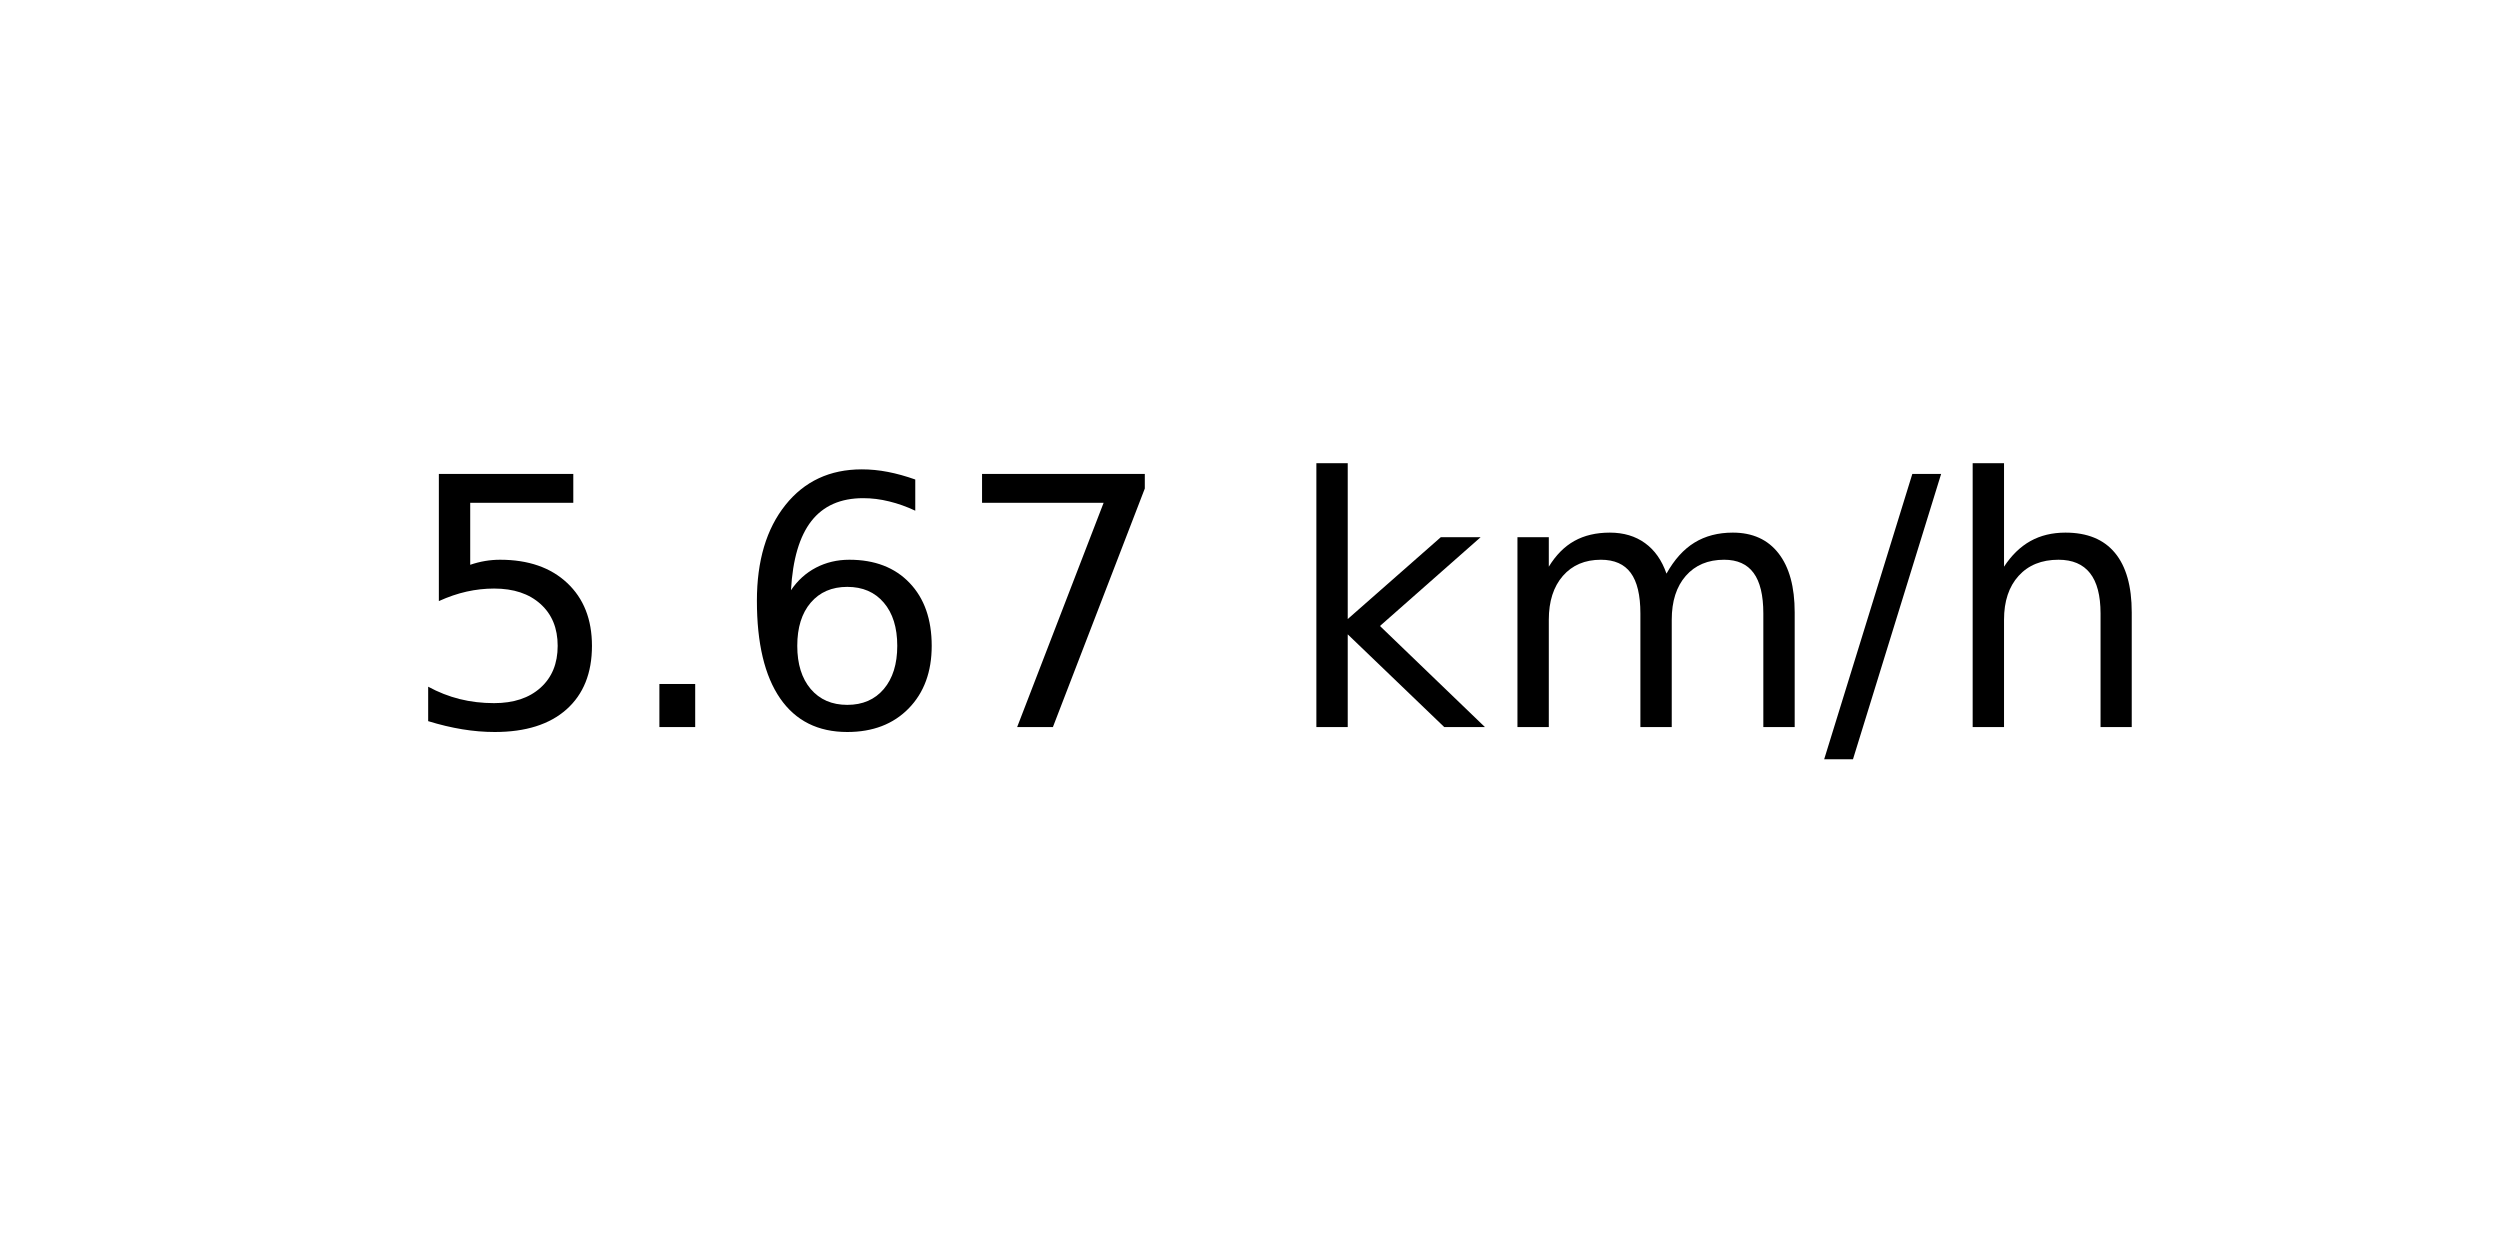
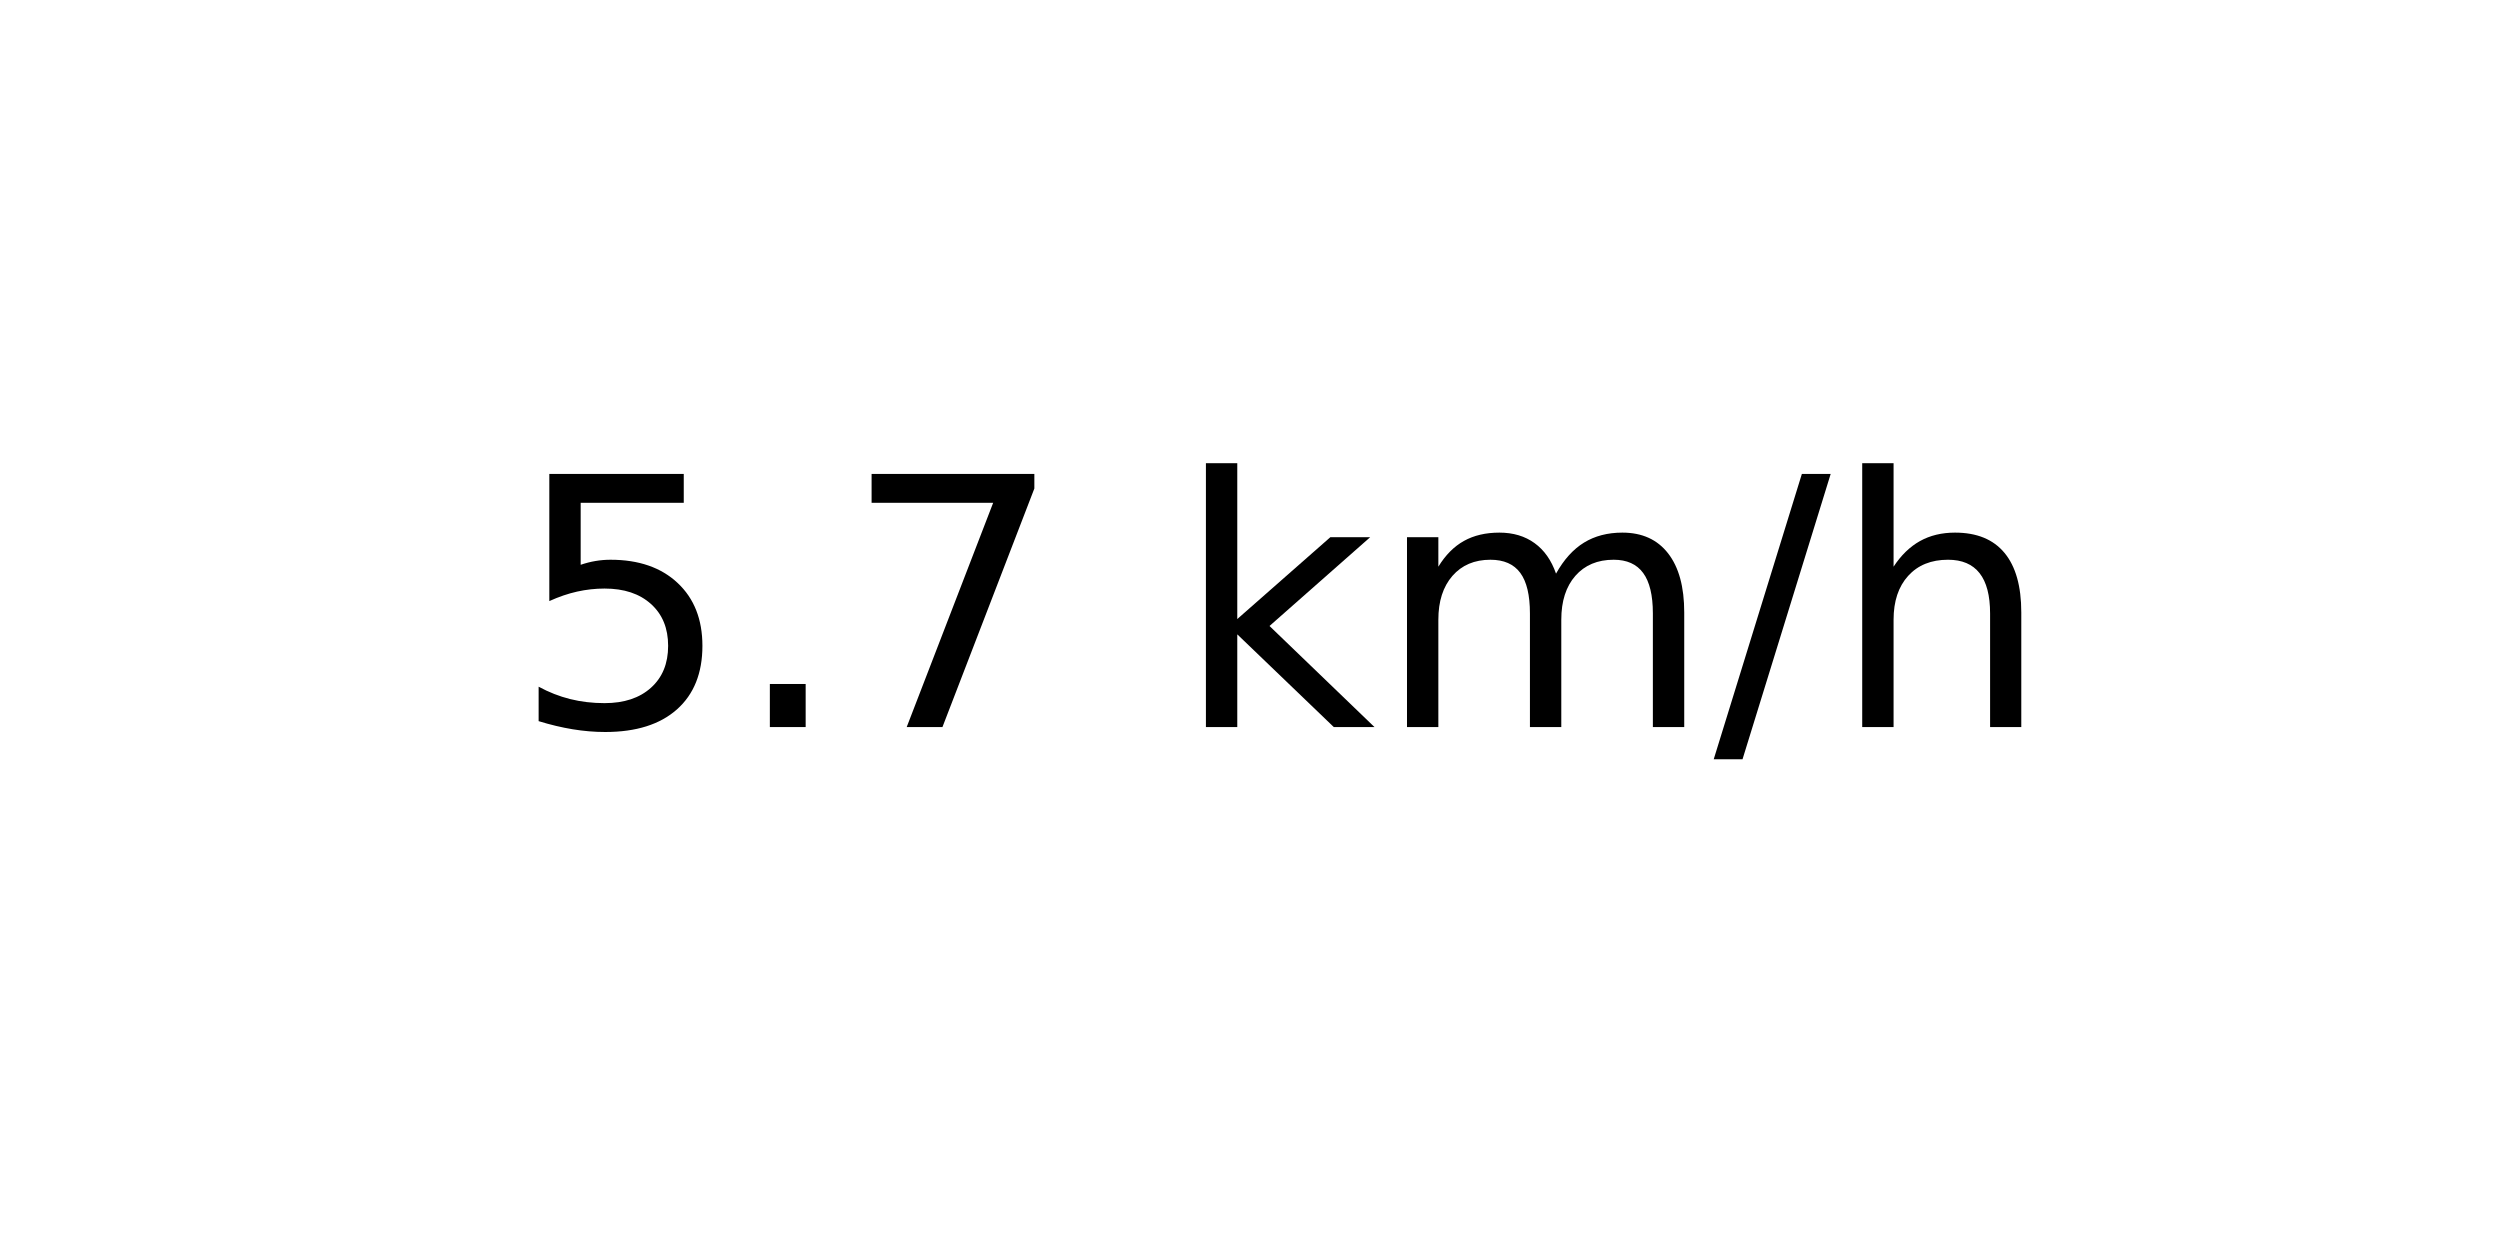
<svg xmlns="http://www.w3.org/2000/svg" xmlns:xlink="http://www.w3.org/1999/xlink" width="72pt" height="36pt" viewBox="0 0 72 36" version="1.1">
  <defs>
    <style type="text/css">*{stroke-linejoin: round; stroke-linecap: butt}</style>
  </defs>
  <g id="figure_1">
    <g id="axes_1">
      <g id="text_1">
-         <g transform="translate(11.55937 20.93937) scale(0.1 -0.1)">
+         <g transform="translate(14.74062 20.93937) scale(0.1 -0.1)">
          <defs>
            <path id="DejaVuSans-35" d="M 691 4666  L 3169 4666  L 3169 4134  L 1269 4134  L 1269 2991  Q 1406 3038 1543 3061  Q 1681 3084 1819 3084  Q 2600 3084 3056 2656  Q 3513 2228 3513 1497  Q 3513 744 3044 326  Q 2575 -91 1722 -91  Q 1428 -91 1123 -41  Q 819 9 494 109  L 494 744  Q 775 591 1075 516  Q 1375 441 1709 441  Q 2250 441 2565 725  Q 2881 1009 2881 1497  Q 2881 1984 2565 2268  Q 2250 2553 1709 2553  Q 1456 2553 1204 2497  Q 953 2441 691 2322  L 691 4666  z " transform="scale(0.015625)" />
            <path id="DejaVuSans-2e" d="M 684 794  L 1344 794  L 1344 0  L 684 0  L 684 794  z " transform="scale(0.015625)" />
-             <path id="DejaVuSans-36" d="M 2113 2584  Q 1688 2584 1439 2293  Q 1191 2003 1191 1497  Q 1191 994 1439 701  Q 1688 409 2113 409  Q 2538 409 2786 701  Q 3034 994 3034 1497  Q 3034 2003 2786 2293  Q 2538 2584 2113 2584  z M 3366 4563  L 3366 3988  Q 3128 4100 2886 4159  Q 2644 4219 2406 4219  Q 1781 4219 1451 3797  Q 1122 3375 1075 2522  Q 1259 2794 1537 2939  Q 1816 3084 2150 3084  Q 2853 3084 3261 2657  Q 3669 2231 3669 1497  Q 3669 778 3244 343  Q 2819 -91 2113 -91  Q 1303 -91 875 529  Q 447 1150 447 2328  Q 447 3434 972 4092  Q 1497 4750 2381 4750  Q 2619 4750 2861 4703  Q 3103 4656 3366 4563  z " transform="scale(0.015625)" />
            <path id="DejaVuSans-37" d="M 525 4666  L 3525 4666  L 3525 4397  L 1831 0  L 1172 0  L 2766 4134  L 525 4134  L 525 4666  z " transform="scale(0.015625)" />
            <path id="DejaVuSans-20" transform="scale(0.015625)" />
            <path id="DejaVuSans-6b" d="M 581 4863  L 1159 4863  L 1159 1991  L 2875 3500  L 3609 3500  L 1753 1863  L 3688 0  L 2938 0  L 1159 1709  L 1159 0  L 581 0  L 581 4863  z " transform="scale(0.015625)" />
            <path id="DejaVuSans-6d" d="M 3328 2828  Q 3544 3216 3844 3400  Q 4144 3584 4550 3584  Q 5097 3584 5394 3201  Q 5691 2819 5691 2113  L 5691 0  L 5113 0  L 5113 2094  Q 5113 2597 4934 2840  Q 4756 3084 4391 3084  Q 3944 3084 3684 2787  Q 3425 2491 3425 1978  L 3425 0  L 2847 0  L 2847 2094  Q 2847 2600 2669 2842  Q 2491 3084 2119 3084  Q 1678 3084 1418 2786  Q 1159 2488 1159 1978  L 1159 0  L 581 0  L 581 3500  L 1159 3500  L 1159 2956  Q 1356 3278 1631 3431  Q 1906 3584 2284 3584  Q 2666 3584 2933 3390  Q 3200 3197 3328 2828  z " transform="scale(0.015625)" />
            <path id="DejaVuSans-2f" d="M 1625 4666  L 2156 4666  L 531 -594  L 0 -594  L 1625 4666  z " transform="scale(0.015625)" />
            <path id="DejaVuSans-68" d="M 3513 2113  L 3513 0  L 2938 0  L 2938 2094  Q 2938 2591 2744 2837  Q 2550 3084 2163 3084  Q 1697 3084 1428 2787  Q 1159 2491 1159 1978  L 1159 0  L 581 0  L 581 4863  L 1159 4863  L 1159 2956  Q 1366 3272 1645 3428  Q 1925 3584 2291 3584  Q 2894 3584 3203 3211  Q 3513 2838 3513 2113  z " transform="scale(0.015625)" />
          </defs>
          <use xlink:href="#DejaVuSans-35" />
          <use xlink:href="#DejaVuSans-2e" x="63.623" />
-           <use xlink:href="#DejaVuSans-36" x="95.41" />
-           <use xlink:href="#DejaVuSans-37" x="159.033" />
-           <use xlink:href="#DejaVuSans-20" x="222.656" />
-           <use xlink:href="#DejaVuSans-6b" x="254.443" />
-           <use xlink:href="#DejaVuSans-6d" x="312.354" />
-           <use xlink:href="#DejaVuSans-2f" x="409.766" />
-           <use xlink:href="#DejaVuSans-68" x="443.457" />
+           <use xlink:href="#DejaVuSans-37" x="95.41" />
+           <use xlink:href="#DejaVuSans-20" x="159.033" />
+           <use xlink:href="#DejaVuSans-6b" x="190.82" />
+           <use xlink:href="#DejaVuSans-6d" x="248.73" />
+           <use xlink:href="#DejaVuSans-2f" x="346.143" />
+           <use xlink:href="#DejaVuSans-68" x="379.834" />
        </g>
      </g>
    </g>
  </g>
</svg>
